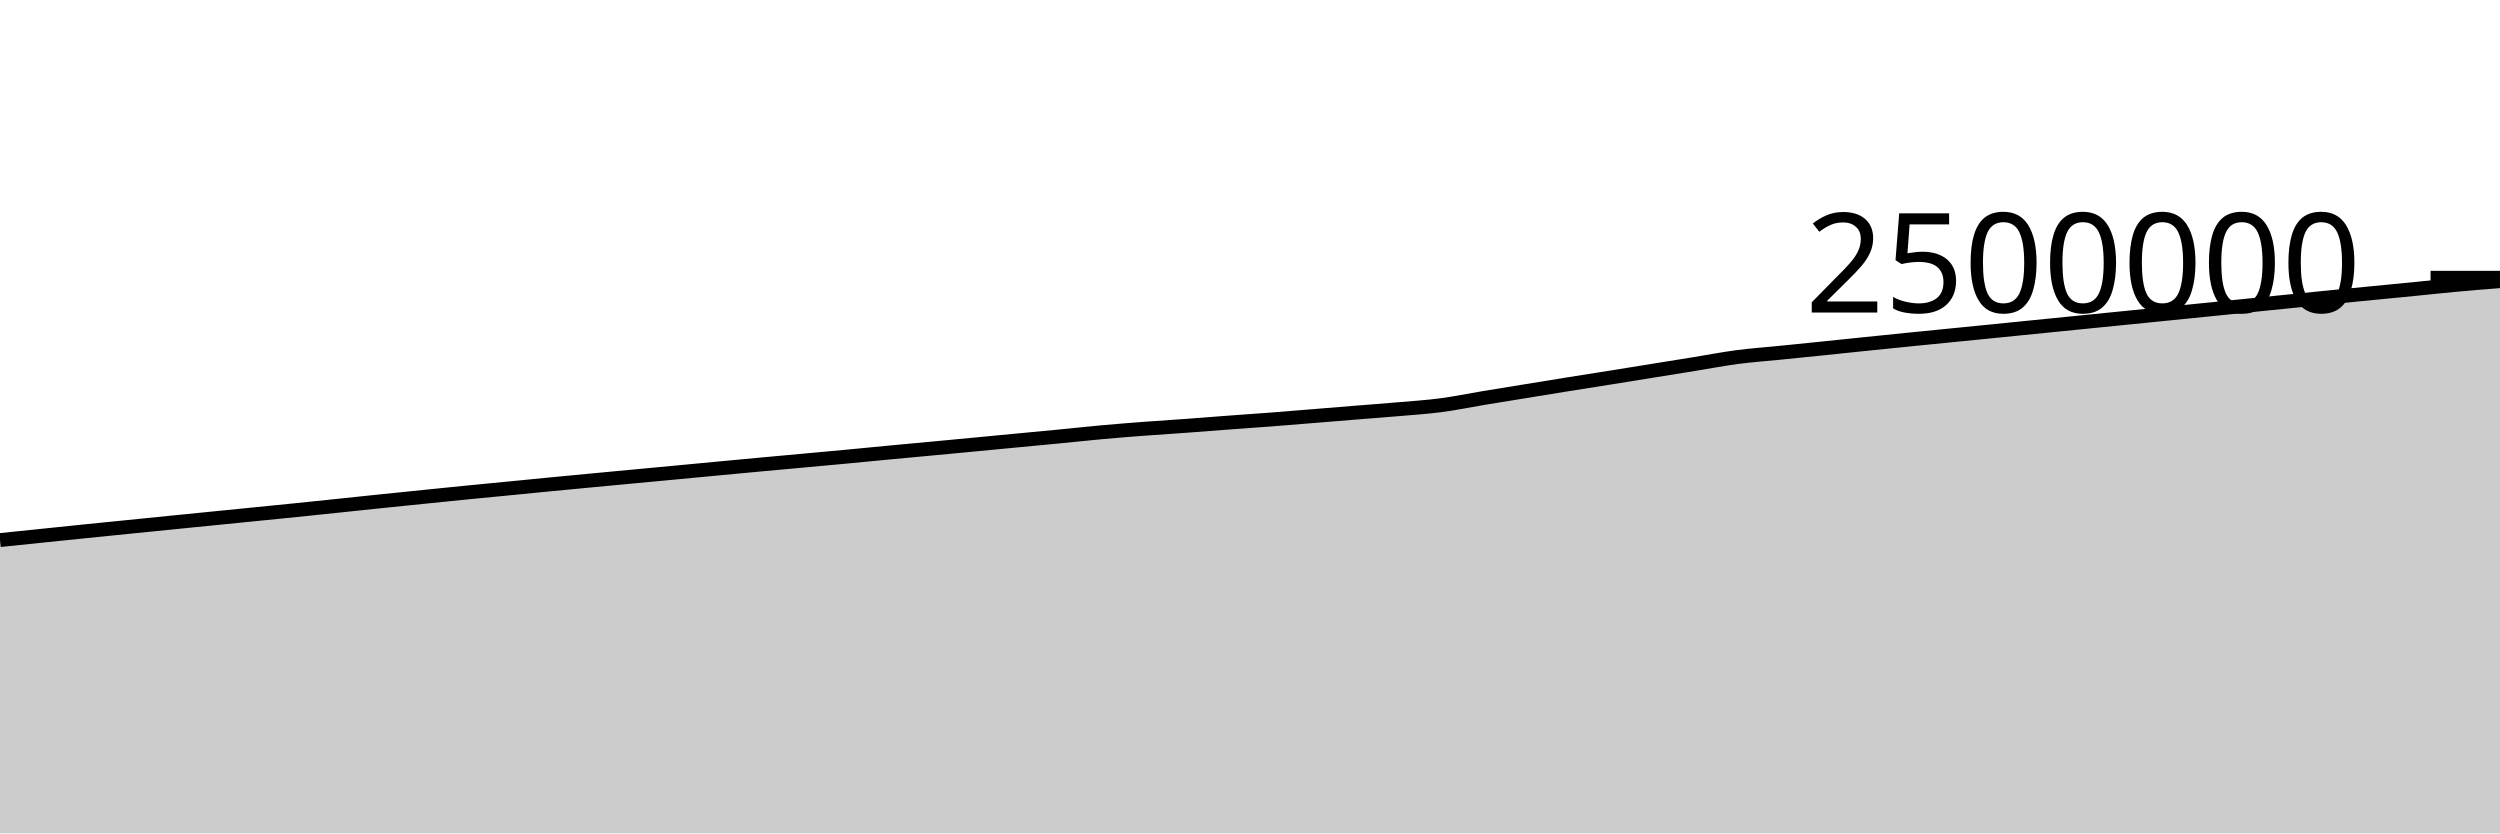
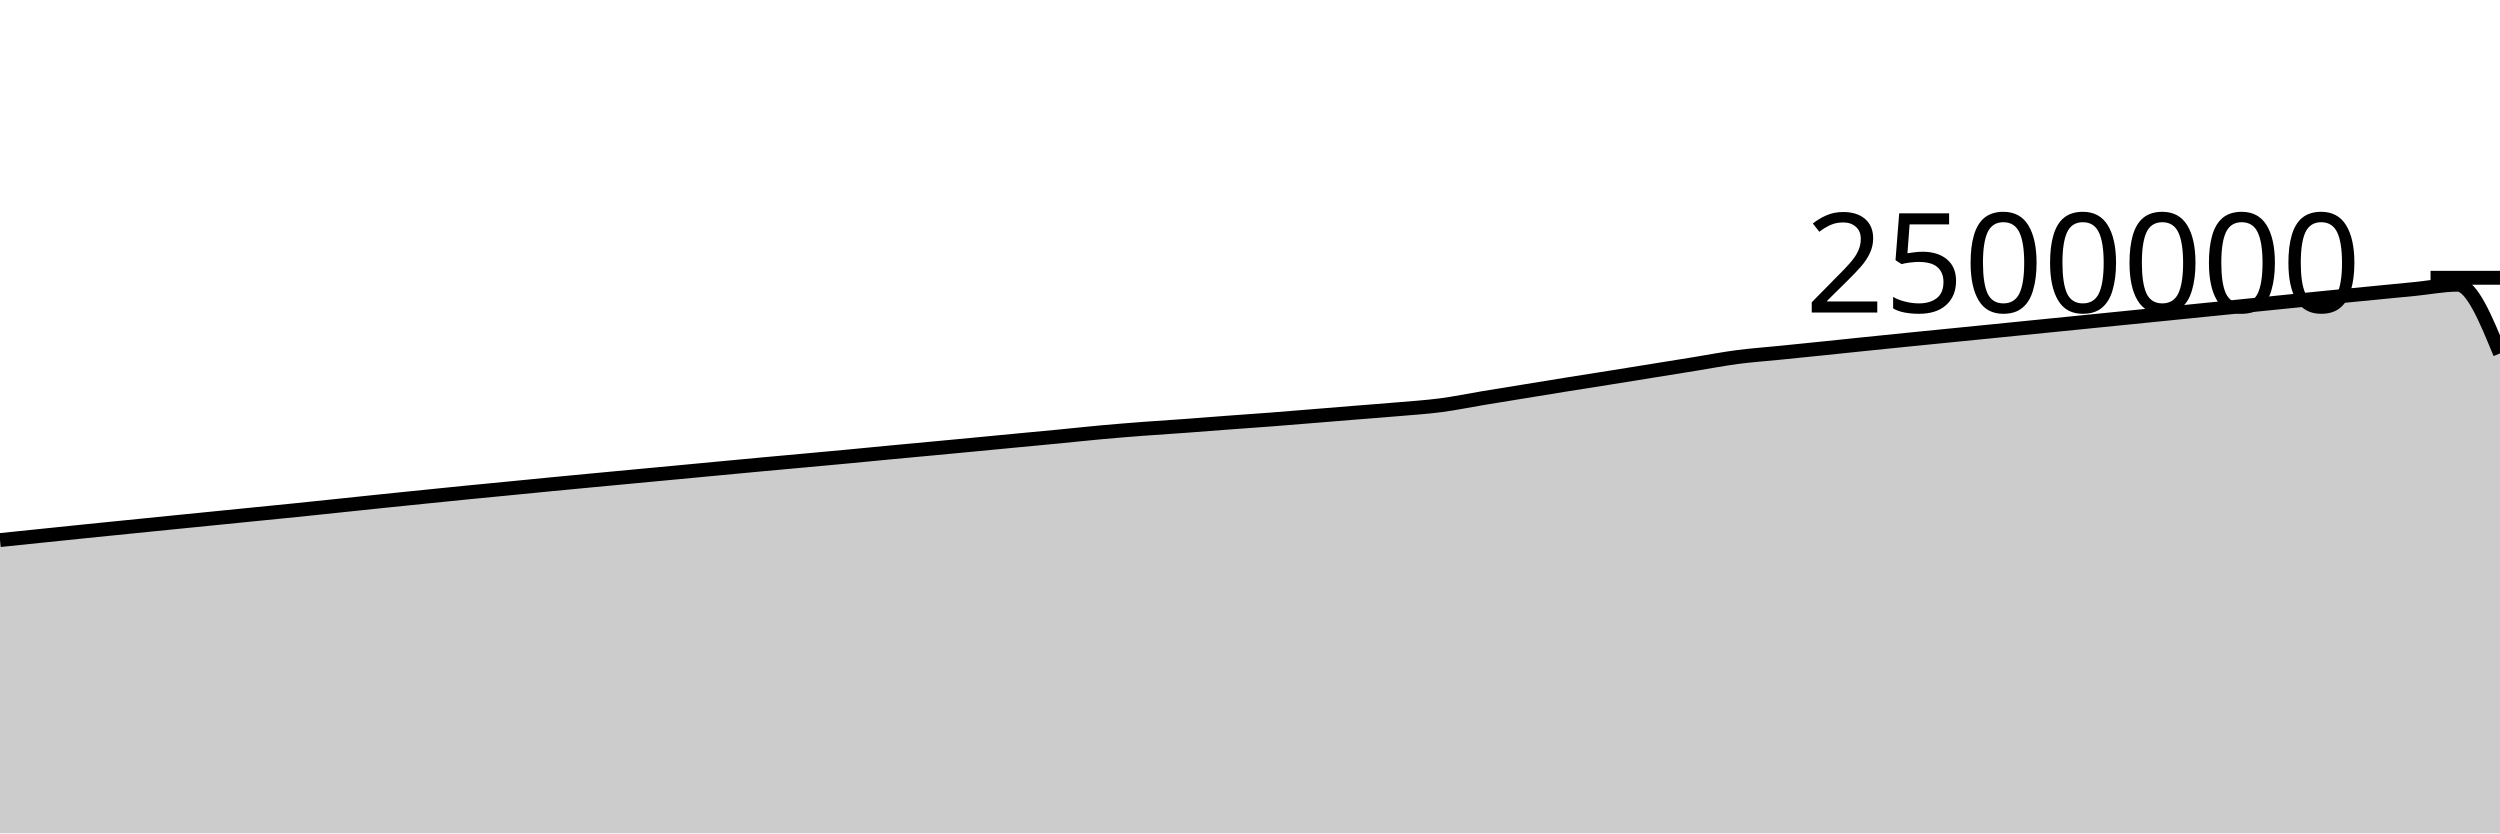
<svg xmlns="http://www.w3.org/2000/svg" viewBox="0 0 180 60">
  <g transform="translate(0,20)">
-     <path class="area" fill="rgba(0, 0, 0, 0.2)" d="M0,18.885C1.017,18.78,2.034,18.675,3.051,18.57C4.068,18.465,5.085,18.359,6.102,18.255C7.119,18.151,8.136,18.05,9.153,17.947C10.169,17.844,11.186,17.742,12.203,17.64C13.22,17.537,14.237,17.437,15.254,17.335C16.271,17.233,17.288,17.132,18.305,17.03C19.322,16.928,20.339,16.828,21.356,16.725C22.373,16.621,23.39,16.513,24.407,16.407C25.424,16.301,26.441,16.193,27.458,16.087C28.475,15.982,29.492,15.879,30.508,15.775C31.525,15.672,32.542,15.567,33.559,15.466C34.576,15.365,35.593,15.269,36.61,15.17C37.627,15.071,38.644,14.969,39.661,14.87C40.678,14.772,41.695,14.676,42.712,14.579C43.729,14.483,44.746,14.387,45.763,14.292C46.78,14.196,47.797,14.101,48.814,14.006C49.831,13.91,50.847,13.813,51.864,13.717C52.881,13.621,53.898,13.525,54.915,13.431C55.932,13.337,56.949,13.247,57.966,13.153C58.983,13.06,60,12.968,61.017,12.872C62.034,12.776,63.051,12.674,64.068,12.578C65.085,12.481,66.102,12.389,67.119,12.294C68.136,12.198,69.153,12.102,70.169,12.006C71.186,11.909,72.203,11.811,73.22,11.714C74.237,11.618,75.254,11.524,76.271,11.425C77.288,11.327,78.305,11.215,79.322,11.122C80.339,11.03,81.356,10.948,82.373,10.871C83.39,10.794,84.407,10.732,85.424,10.658C86.441,10.584,87.458,10.501,88.475,10.425C89.492,10.349,90.508,10.281,91.525,10.203C92.542,10.125,93.559,10.039,94.576,9.957C95.593,9.875,96.61,9.791,97.627,9.708C98.644,9.626,99.661,9.552,100.678,9.463C101.695,9.375,102.712,9.311,103.729,9.178C104.746,9.045,105.763,8.832,106.78,8.663C107.797,8.495,108.814,8.331,109.831,8.166C110.847,8,111.864,7.833,112.881,7.67C113.898,7.506,114.915,7.349,115.932,7.187C116.949,7.024,117.966,6.859,118.983,6.695C120,6.532,121.017,6.368,122.034,6.204C123.051,6.039,124.068,5.842,125.085,5.708C126.102,5.575,127.119,5.505,128.136,5.402C129.153,5.3,130.169,5.197,131.186,5.092C132.203,4.988,133.22,4.879,134.237,4.775C135.254,4.67,136.271,4.566,137.288,4.464C138.305,4.361,139.322,4.261,140.339,4.16C141.356,4.059,142.373,3.958,143.39,3.856C144.407,3.754,145.424,3.651,146.441,3.549C147.458,3.447,148.475,3.346,149.492,3.244C150.508,3.142,151.525,3.039,152.542,2.937C153.559,2.835,154.576,2.734,155.593,2.631C156.61,2.529,157.627,2.426,158.644,2.323C159.661,2.22,160.678,2.118,161.695,2.015C162.712,1.913,163.729,1.809,164.746,1.706C165.763,1.604,166.78,1.5,167.797,1.399C168.814,1.298,169.831,1.201,170.847,1.101C171.864,1.002,172.881,0.904,173.898,0.803C174.915,0.702,175.932,0.591,176.949,0.498C177.966,0.405,178.983,0.324,180,0.244L180,40C178.983,40,177.966,40,176.949,40C175.932,40,174.915,40,173.898,40C172.881,40,171.864,40,170.847,40C169.831,40,168.814,40,167.797,40C166.78,40,165.763,40,164.746,40C163.729,40,162.712,40,161.695,40C160.678,40,159.661,40,158.644,40C157.627,40,156.61,40,155.593,40C154.576,40,153.559,40,152.542,40C151.525,40,150.508,40,149.492,40C148.475,40,147.458,40,146.441,40C145.424,40,144.407,40,143.39,40C142.373,40,141.356,40,140.339,40C139.322,40,138.305,40,137.288,40C136.271,40,135.254,40,134.237,40C133.22,40,132.203,40,131.186,40C130.169,40,129.153,40,128.136,40C127.119,40,126.102,40,125.085,40C124.068,40,123.051,40,122.034,40C121.017,40,120,40,118.983,40C117.966,40,116.949,40,115.932,40C114.915,40,113.898,40,112.881,40C111.864,40,110.847,40,109.831,40C108.814,40,107.797,40,106.78,40C105.763,40,104.746,40,103.729,40C102.712,40,101.695,40,100.678,40C99.661,40,98.644,40,97.627,40C96.61,40,95.593,40,94.576,40C93.559,40,92.542,40,91.525,40C90.508,40,89.492,40,88.475,40C87.458,40,86.441,40,85.424,40C84.407,40,83.39,40,82.373,40C81.356,40,80.339,40,79.322,40C78.305,40,77.288,40,76.271,40C75.254,40,74.237,40,73.22,40C72.203,40,71.186,40,70.169,40C69.153,40,68.136,40,67.119,40C66.102,40,65.085,40,64.068,40C63.051,40,62.034,40,61.017,40C60,40,58.983,40,57.966,40C56.949,40,55.932,40,54.915,40C53.898,40,52.881,40,51.864,40C50.847,40,49.831,40,48.814,40C47.797,40,46.78,40,45.763,40C44.746,40,43.729,40,42.712,40C41.695,40,40.678,40,39.661,40C38.644,40,37.627,40,36.61,40C35.593,40,34.576,40,33.559,40C32.542,40,31.525,40,30.508,40C29.492,40,28.475,40,27.458,40C26.441,40,25.424,40,24.407,40C23.39,40,22.373,40,21.356,40C20.339,40,19.322,40,18.305,40C17.288,40,16.271,40,15.254,40C14.237,40,13.22,40,12.203,40C11.186,40,10.169,40,9.153,40C8.136,40,7.119,40,6.102,40C5.085,40,4.068,40,3.051,40C2.034,40,1.017,40,0,40Z" />
-     <path class="line" stroke="black" fill="none" d="M0,18.885C1.017,18.78,2.034,18.675,3.051,18.57C4.068,18.465,5.085,18.359,6.102,18.255C7.119,18.151,8.136,18.05,9.153,17.947C10.169,17.844,11.186,17.742,12.203,17.64C13.22,17.537,14.237,17.437,15.254,17.335C16.271,17.233,17.288,17.132,18.305,17.03C19.322,16.928,20.339,16.828,21.356,16.725C22.373,16.621,23.39,16.513,24.407,16.407C25.424,16.301,26.441,16.193,27.458,16.087C28.475,15.982,29.492,15.879,30.508,15.775C31.525,15.672,32.542,15.567,33.559,15.466C34.576,15.365,35.593,15.269,36.61,15.17C37.627,15.071,38.644,14.969,39.661,14.87C40.678,14.772,41.695,14.676,42.712,14.579C43.729,14.483,44.746,14.387,45.763,14.292C46.78,14.196,47.797,14.101,48.814,14.006C49.831,13.91,50.847,13.813,51.864,13.717C52.881,13.621,53.898,13.525,54.915,13.431C55.932,13.337,56.949,13.247,57.966,13.153C58.983,13.06,60,12.968,61.017,12.872C62.034,12.776,63.051,12.674,64.068,12.578C65.085,12.481,66.102,12.389,67.119,12.294C68.136,12.198,69.153,12.102,70.169,12.006C71.186,11.909,72.203,11.811,73.22,11.714C74.237,11.618,75.254,11.524,76.271,11.425C77.288,11.327,78.305,11.215,79.322,11.122C80.339,11.03,81.356,10.948,82.373,10.871C83.39,10.794,84.407,10.732,85.424,10.658C86.441,10.584,87.458,10.501,88.475,10.425C89.492,10.349,90.508,10.281,91.525,10.203C92.542,10.125,93.559,10.039,94.576,9.957C95.593,9.875,96.61,9.791,97.627,9.708C98.644,9.626,99.661,9.552,100.678,9.463C101.695,9.375,102.712,9.311,103.729,9.178C104.746,9.045,105.763,8.832,106.78,8.663C107.797,8.495,108.814,8.331,109.831,8.166C110.847,8,111.864,7.833,112.881,7.67C113.898,7.506,114.915,7.349,115.932,7.187C116.949,7.024,117.966,6.859,118.983,6.695C120,6.532,121.017,6.368,122.034,6.204C123.051,6.039,124.068,5.842,125.085,5.708C126.102,5.575,127.119,5.505,128.136,5.402C129.153,5.3,130.169,5.197,131.186,5.092C132.203,4.988,133.22,4.879,134.237,4.775C135.254,4.67,136.271,4.566,137.288,4.464C138.305,4.361,139.322,4.261,140.339,4.16C141.356,4.059,142.373,3.958,143.39,3.856C144.407,3.754,145.424,3.651,146.441,3.549C147.458,3.447,148.475,3.346,149.492,3.244C150.508,3.142,151.525,3.039,152.542,2.937C153.559,2.835,154.576,2.734,155.593,2.631C156.61,2.529,157.627,2.426,158.644,2.323C159.661,2.22,160.678,2.118,161.695,2.015C162.712,1.913,163.729,1.809,164.746,1.706C165.763,1.604,166.78,1.5,167.797,1.399C168.814,1.298,169.831,1.201,170.847,1.101C171.864,1.002,172.881,0.904,173.898,0.803C174.915,0.702,175.932,0.591,176.949,0.498C177.966,0.405,178.983,0.324,180,0.244" />
+     <path class="area" fill="rgba(0, 0, 0, 0.2)" d="M0,18.885C1.017,18.78,2.034,18.675,3.051,18.57C4.068,18.465,5.085,18.359,6.102,18.255C7.119,18.151,8.136,18.05,9.153,17.947C10.169,17.844,11.186,17.742,12.203,17.64C13.22,17.537,14.237,17.437,15.254,17.335C16.271,17.233,17.288,17.132,18.305,17.03C19.322,16.928,20.339,16.828,21.356,16.725C22.373,16.621,23.39,16.513,24.407,16.407C25.424,16.301,26.441,16.193,27.458,16.087C28.475,15.982,29.492,15.879,30.508,15.775C31.525,15.672,32.542,15.567,33.559,15.466C34.576,15.365,35.593,15.269,36.61,15.17C37.627,15.071,38.644,14.969,39.661,14.87C40.678,14.772,41.695,14.676,42.712,14.579C43.729,14.483,44.746,14.387,45.763,14.292C46.78,14.196,47.797,14.101,48.814,14.006C49.831,13.91,50.847,13.813,51.864,13.717C52.881,13.621,53.898,13.525,54.915,13.431C55.932,13.337,56.949,13.247,57.966,13.153C58.983,13.06,60,12.968,61.017,12.872C62.034,12.776,63.051,12.674,64.068,12.578C65.085,12.481,66.102,12.389,67.119,12.294C68.136,12.198,69.153,12.102,70.169,12.006C71.186,11.909,72.203,11.811,73.22,11.714C74.237,11.618,75.254,11.524,76.271,11.425C77.288,11.327,78.305,11.215,79.322,11.122C80.339,11.03,81.356,10.948,82.373,10.871C83.39,10.794,84.407,10.732,85.424,10.658C86.441,10.584,87.458,10.501,88.475,10.425C89.492,10.349,90.508,10.281,91.525,10.203C92.542,10.125,93.559,10.039,94.576,9.957C95.593,9.875,96.61,9.791,97.627,9.708C98.644,9.626,99.661,9.552,100.678,9.463C101.695,9.375,102.712,9.311,103.729,9.178C104.746,9.045,105.763,8.832,106.78,8.663C107.797,8.495,108.814,8.331,109.831,8.166C110.847,8,111.864,7.833,112.881,7.67C113.898,7.506,114.915,7.349,115.932,7.187C116.949,7.024,117.966,6.859,118.983,6.695C120,6.532,121.017,6.368,122.034,6.204C123.051,6.039,124.068,5.842,125.085,5.708C126.102,5.575,127.119,5.505,128.136,5.402C129.153,5.3,130.169,5.197,131.186,5.092C132.203,4.988,133.22,4.879,134.237,4.775C135.254,4.67,136.271,4.566,137.288,4.464C138.305,4.361,139.322,4.261,140.339,4.16C141.356,4.059,142.373,3.958,143.39,3.856C144.407,3.754,145.424,3.651,146.441,3.549C147.458,3.447,148.475,3.346,149.492,3.244C150.508,3.142,151.525,3.039,152.542,2.937C153.559,2.835,154.576,2.734,155.593,2.631C156.61,2.529,157.627,2.426,158.644,2.323C159.661,2.22,160.678,2.118,161.695,2.015C162.712,1.913,163.729,1.809,164.746,1.706C165.763,1.604,166.78,1.5,167.797,1.399C168.814,1.298,169.831,1.201,170.847,1.101C171.864,1.002,172.881,0.904,173.898,0.803C174.915,0.702,175.932,0.498,176.949,0.498C177.966,0.498,178.983,2.972,180,5.447L180,40C178.983,40,177.966,40,176.949,40C175.932,40,174.915,40,173.898,40C172.881,40,171.864,40,170.847,40C169.831,40,168.814,40,167.797,40C166.78,40,165.763,40,164.746,40C163.729,40,162.712,40,161.695,40C160.678,40,159.661,40,158.644,40C157.627,40,156.61,40,155.593,40C154.576,40,153.559,40,152.542,40C151.525,40,150.508,40,149.492,40C148.475,40,147.458,40,146.441,40C145.424,40,144.407,40,143.39,40C142.373,40,141.356,40,140.339,40C139.322,40,138.305,40,137.288,40C136.271,40,135.254,40,134.237,40C133.22,40,132.203,40,131.186,40C130.169,40,129.153,40,128.136,40C127.119,40,126.102,40,125.085,40C124.068,40,123.051,40,122.034,40C121.017,40,120,40,118.983,40C117.966,40,116.949,40,115.932,40C114.915,40,113.898,40,112.881,40C111.864,40,110.847,40,109.831,40C108.814,40,107.797,40,106.78,40C105.763,40,104.746,40,103.729,40C102.712,40,101.695,40,100.678,40C99.661,40,98.644,40,97.627,40C96.61,40,95.593,40,94.576,40C93.559,40,92.542,40,91.525,40C90.508,40,89.492,40,88.475,40C87.458,40,86.441,40,85.424,40C84.407,40,83.39,40,82.373,40C81.356,40,80.339,40,79.322,40C78.305,40,77.288,40,76.271,40C75.254,40,74.237,40,73.22,40C72.203,40,71.186,40,70.169,40C69.153,40,68.136,40,67.119,40C66.102,40,65.085,40,64.068,40C63.051,40,62.034,40,61.017,40C60,40,58.983,40,57.966,40C56.949,40,55.932,40,54.915,40C53.898,40,52.881,40,51.864,40C50.847,40,49.831,40,48.814,40C47.797,40,46.78,40,45.763,40C44.746,40,43.729,40,42.712,40C41.695,40,40.678,40,39.661,40C38.644,40,37.627,40,36.61,40C35.593,40,34.576,40,33.559,40C32.542,40,31.525,40,30.508,40C29.492,40,28.475,40,27.458,40C26.441,40,25.424,40,24.407,40C23.39,40,22.373,40,21.356,40C20.339,40,19.322,40,18.305,40C17.288,40,16.271,40,15.254,40C14.237,40,13.22,40,12.203,40C11.186,40,10.169,40,9.153,40C8.136,40,7.119,40,6.102,40C5.085,40,4.068,40,3.051,40C2.034,40,1.017,40,0,40Z" />
+     <path class="line" stroke="black" fill="none" d="M0,18.885C1.017,18.78,2.034,18.675,3.051,18.57C4.068,18.465,5.085,18.359,6.102,18.255C7.119,18.151,8.136,18.05,9.153,17.947C10.169,17.844,11.186,17.742,12.203,17.64C13.22,17.537,14.237,17.437,15.254,17.335C16.271,17.233,17.288,17.132,18.305,17.03C19.322,16.928,20.339,16.828,21.356,16.725C22.373,16.621,23.39,16.513,24.407,16.407C25.424,16.301,26.441,16.193,27.458,16.087C28.475,15.982,29.492,15.879,30.508,15.775C31.525,15.672,32.542,15.567,33.559,15.466C34.576,15.365,35.593,15.269,36.61,15.17C37.627,15.071,38.644,14.969,39.661,14.87C40.678,14.772,41.695,14.676,42.712,14.579C43.729,14.483,44.746,14.387,45.763,14.292C46.78,14.196,47.797,14.101,48.814,14.006C49.831,13.91,50.847,13.813,51.864,13.717C52.881,13.621,53.898,13.525,54.915,13.431C55.932,13.337,56.949,13.247,57.966,13.153C58.983,13.06,60,12.968,61.017,12.872C62.034,12.776,63.051,12.674,64.068,12.578C65.085,12.481,66.102,12.389,67.119,12.294C68.136,12.198,69.153,12.102,70.169,12.006C71.186,11.909,72.203,11.811,73.22,11.714C74.237,11.618,75.254,11.524,76.271,11.425C77.288,11.327,78.305,11.215,79.322,11.122C80.339,11.03,81.356,10.948,82.373,10.871C83.39,10.794,84.407,10.732,85.424,10.658C86.441,10.584,87.458,10.501,88.475,10.425C89.492,10.349,90.508,10.281,91.525,10.203C92.542,10.125,93.559,10.039,94.576,9.957C95.593,9.875,96.61,9.791,97.627,9.708C98.644,9.626,99.661,9.552,100.678,9.463C101.695,9.375,102.712,9.311,103.729,9.178C104.746,9.045,105.763,8.832,106.78,8.663C107.797,8.495,108.814,8.331,109.831,8.166C110.847,8,111.864,7.833,112.881,7.67C113.898,7.506,114.915,7.349,115.932,7.187C116.949,7.024,117.966,6.859,118.983,6.695C120,6.532,121.017,6.368,122.034,6.204C123.051,6.039,124.068,5.842,125.085,5.708C126.102,5.575,127.119,5.505,128.136,5.402C129.153,5.3,130.169,5.197,131.186,5.092C132.203,4.988,133.22,4.879,134.237,4.775C135.254,4.67,136.271,4.566,137.288,4.464C138.305,4.361,139.322,4.261,140.339,4.16C141.356,4.059,142.373,3.958,143.39,3.856C144.407,3.754,145.424,3.651,146.441,3.549C147.458,3.447,148.475,3.346,149.492,3.244C150.508,3.142,151.525,3.039,152.542,2.937C153.559,2.835,154.576,2.734,155.593,2.631C156.61,2.529,157.627,2.426,158.644,2.323C159.661,2.22,160.678,2.118,161.695,2.015C162.712,1.913,163.729,1.809,164.746,1.706C165.763,1.604,166.78,1.5,167.797,1.399C168.814,1.298,169.831,1.201,170.847,1.101C171.864,1.002,172.881,0.904,173.898,0.803C174.915,0.702,175.932,0.498,176.949,0.498C177.966,0.498,178.983,2.972,180,5.447" />
    <path class="axis-ceiling" stroke-width="1" stroke="black" fill="none" d="M175,0L180,0" />
    <text class="axis-ceiling-label" font-family="sans-serif" text-anchor="end" font-size="10px" x="170" y="2.5">2500000</text>
  </g>
</svg>
